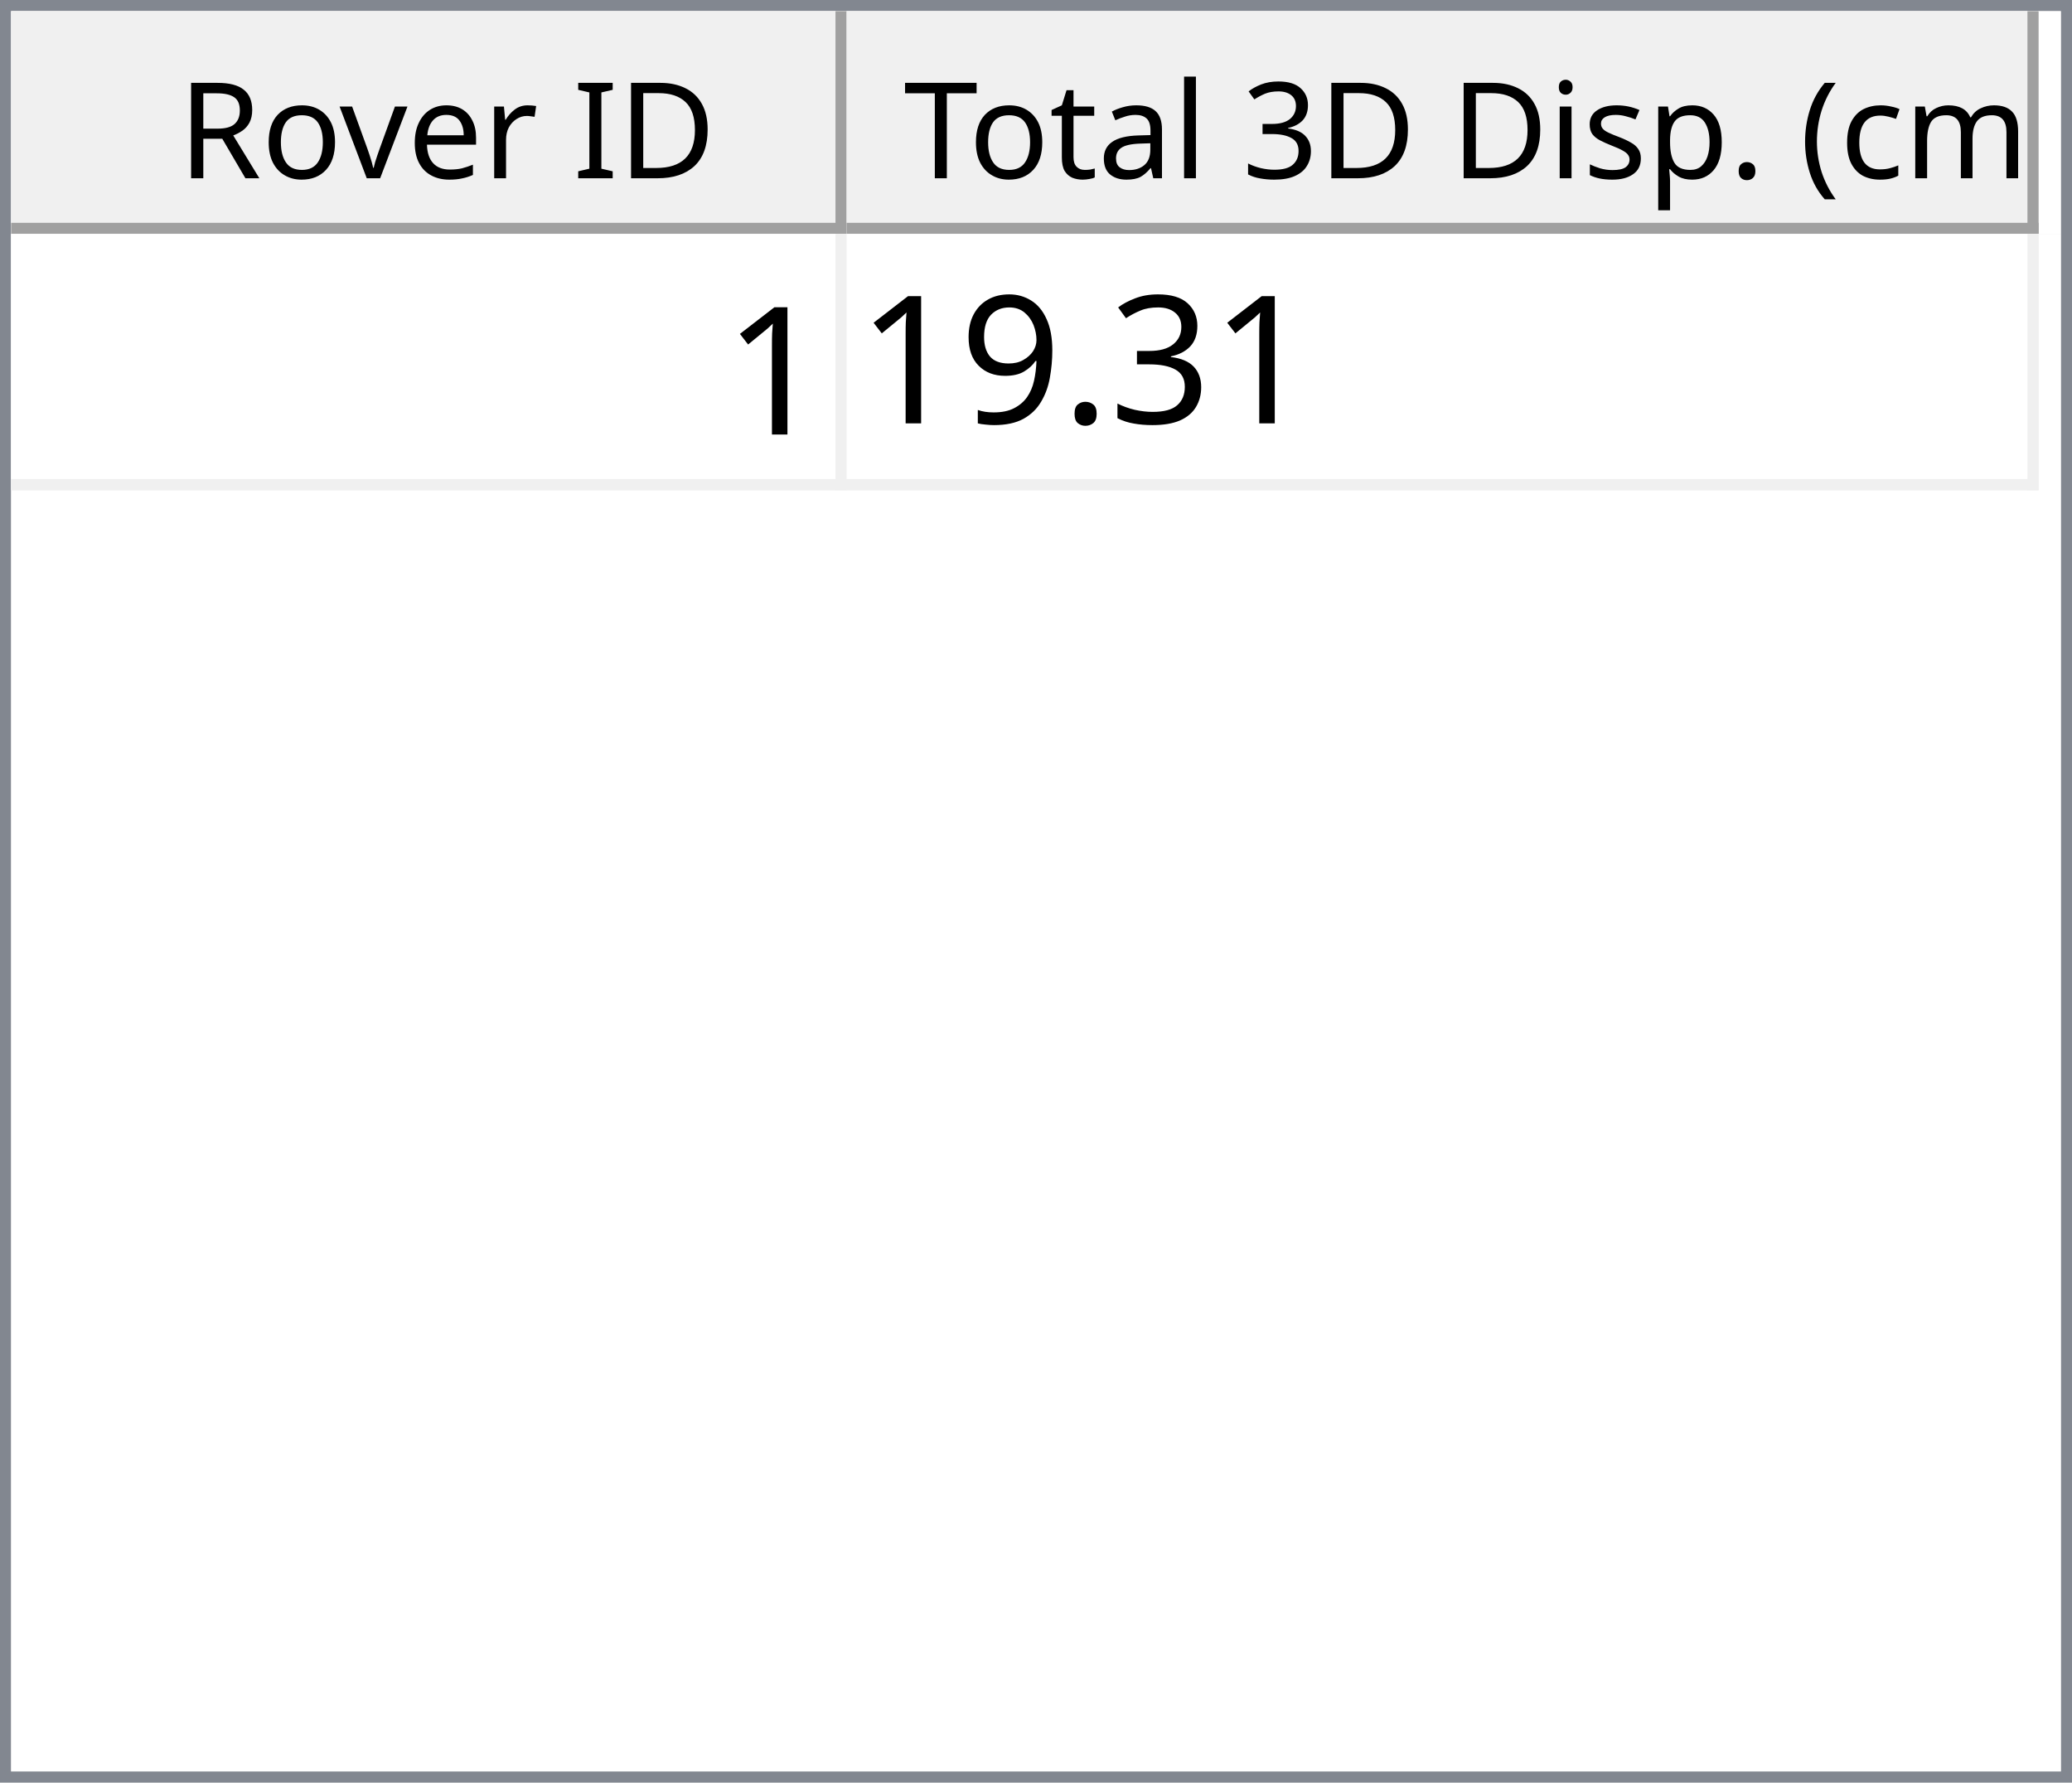
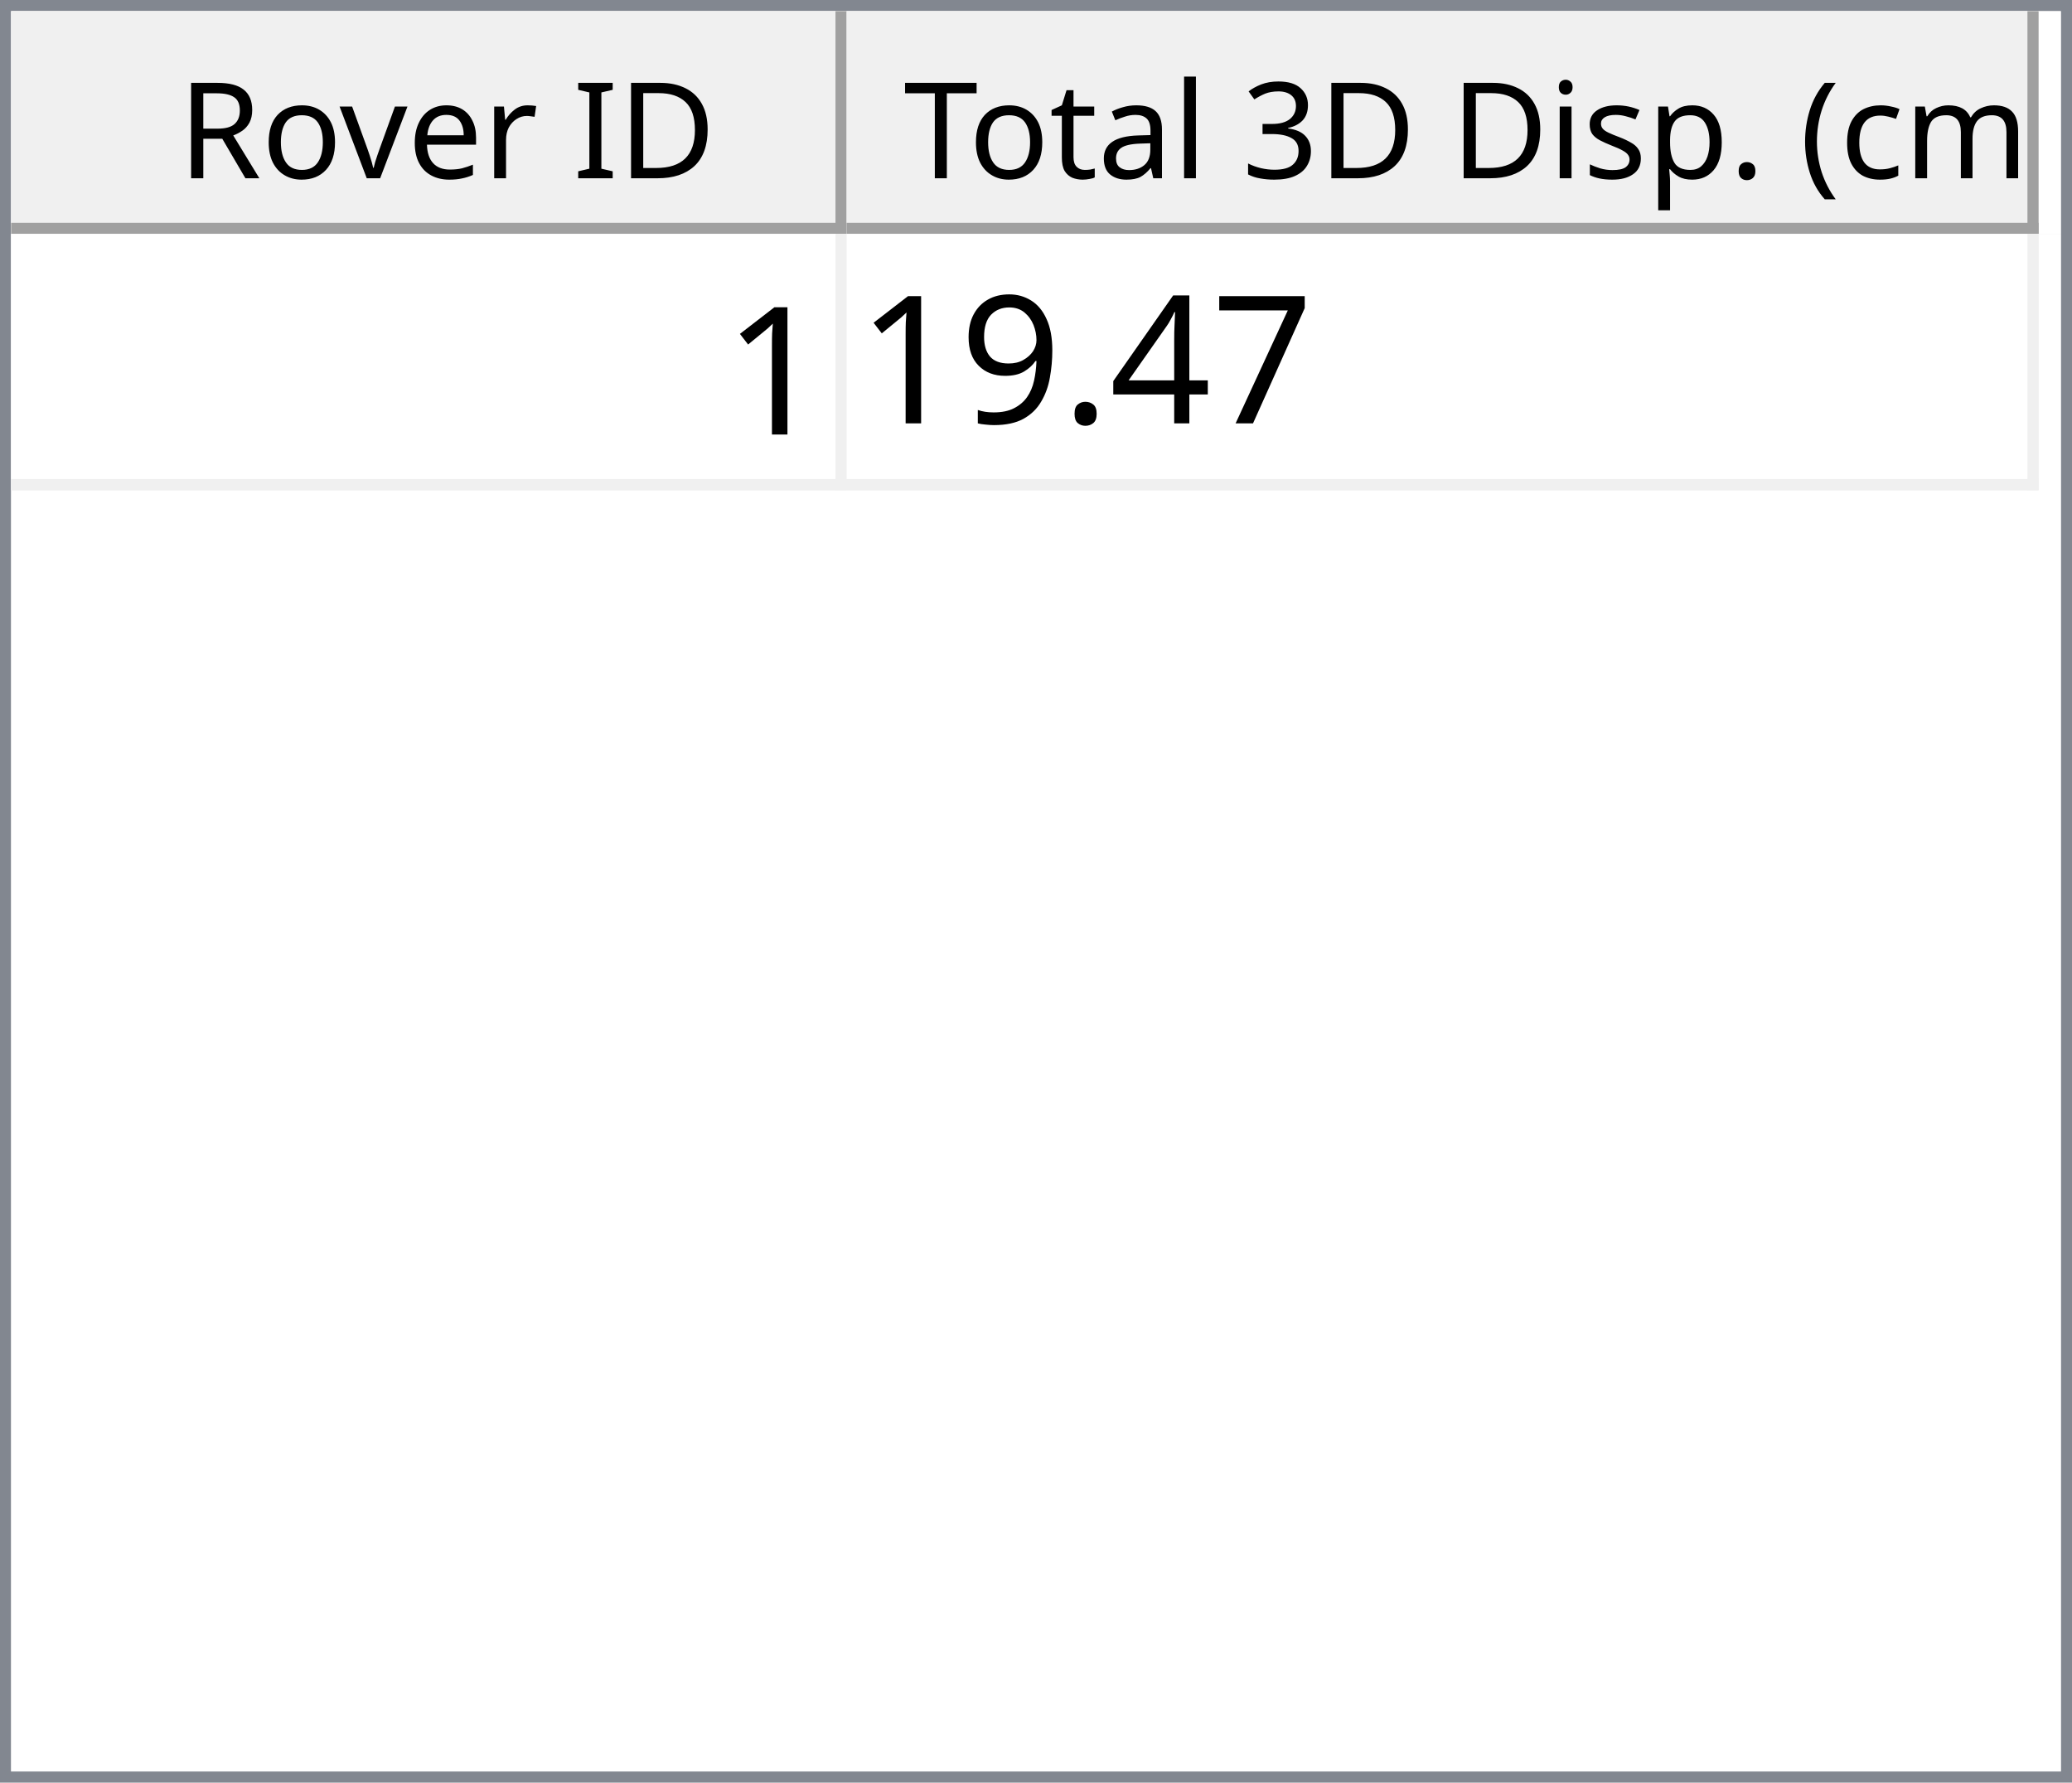
<svg xmlns="http://www.w3.org/2000/svg" style="fill-opacity:1; color-rendering:auto; color-interpolation:auto; text-rendering:auto; stroke:black; stroke-linecap:square; stroke-miterlimit:10; shape-rendering:auto; stroke-opacity:1; fill:black; stroke-dasharray:none; font-weight:normal; stroke-width:1; font-family:'Dialog'; font-style:normal; stroke-linejoin:miter; font-size:12px; stroke-dashoffset:0; image-rendering:auto;" width="186" height="160">
  <defs id="genericDefs" />
  <g>
    <defs id="defs1">
      <clipPath clipPathUnits="userSpaceOnUse" id="clipPath1">
        <path d="M0 0 L186 0 L186 160 L0 160 L0 0 Z" />
      </clipPath>
      <clipPath clipPathUnits="userSpaceOnUse" id="clipPath2">
        <path d="M0 0 L0 160 L186 160 L186 0 Z" />
      </clipPath>
      <clipPath clipPathUnits="userSpaceOnUse" id="clipPath3">
        <path d="M0 0 L0 20 L184 20 L184 0 Z" />
      </clipPath>
      <clipPath clipPathUnits="userSpaceOnUse" id="clipPath4">
        <path d="M0 0 L0 20 L75 20 L75 0 Z" />
      </clipPath>
      <clipPath clipPathUnits="userSpaceOnUse" id="clipPath5">
        <path d="M1 1 L1 19 L74 19 L74 1 Z" />
      </clipPath>
      <clipPath clipPathUnits="userSpaceOnUse" id="clipPath6">
        <path d="M0 0 L0 18 L73 18 L73 0 Z" />
      </clipPath>
      <clipPath clipPathUnits="userSpaceOnUse" id="clipPath7">
        <path d="M-0.5 -0.5 L-0.5 19.5 L74.5 19.5 L74.5 -0.5 Z" />
      </clipPath>
      <clipPath clipPathUnits="userSpaceOnUse" id="clipPath8">
        <path d="M0 0 L0 20 L107 20 L107 0 Z" />
      </clipPath>
      <clipPath clipPathUnits="userSpaceOnUse" id="clipPath9">
        <path d="M1 1 L1 19 L106 19 L106 1 Z" />
      </clipPath>
      <clipPath clipPathUnits="userSpaceOnUse" id="clipPath10">
        <path d="M0 0 L0 18 L105 18 L105 0 Z" />
      </clipPath>
      <clipPath clipPathUnits="userSpaceOnUse" id="clipPath11">
        <path d="M-0.5 -0.5 L-0.5 19.5 L106.5 19.5 L106.5 -0.5 Z" />
      </clipPath>
      <clipPath clipPathUnits="userSpaceOnUse" id="clipPath12">
        <path d="M0 0 L0 138 L184 138 L184 0 Z" />
      </clipPath>
      <clipPath clipPathUnits="userSpaceOnUse" id="clipPath13">
        <path d="M0 0 L0 23 L182 23 L182 0 Z" />
      </clipPath>
      <clipPath clipPathUnits="userSpaceOnUse" id="clipPath14">
        <path d="M-0.5 -0.5 L-0.5 22.5 L181.5 22.5 L181.5 -0.5 Z" />
      </clipPath>
      <clipPath clipPathUnits="userSpaceOnUse" id="clipPath15">
        <path d="M0 0 L0 22 L74 22 L74 0 Z" />
      </clipPath>
      <clipPath clipPathUnits="userSpaceOnUse" id="clipPath16">
        <path d="M0 0 L0 22 L106 22 L106 0 Z" />
      </clipPath>
      <font horiz-adv-x="64.551" id="font1">
        <font-face ascent="107.91" descent="25.098" units-per-em="100" style="font-style:normal; font-family:Segoe UI; font-weight:normal;" />
        <missing-glyph horiz-adv-x="64.551" d="M8.109 0 L8.109 68.266 L56.453 68.266 L56.453 0 L8.109 0 ZM15.328 7.234 L49.219 7.234 L49.219 61.031 L15.328 61.031 L15.328 7.234 Z" />
        <glyph unicode="D" horiz-adv-x="70.117" d="M9.188 0 L9.188 70.016 L28.516 70.016 Q65.531 70.016 65.531 35.891 Q65.531 19.672 55.25 9.836 Q44.969 0 27.734 0 L9.188 0 ZM17.391 62.594 L17.391 7.422 L27.828 7.422 Q41.609 7.422 49.273 14.797 Q56.938 22.172 56.938 35.688 Q56.938 62.594 28.328 62.594 L17.391 62.594 Z" />
        <glyph unicode="I" horiz-adv-x="26.611" d="M17.391 0 L9.188 0 L9.188 70.016 L17.391 70.016 L17.391 0 Z" />
        <glyph unicode=" " horiz-adv-x="27.393" d="" />
        <glyph unicode="r" horiz-adv-x="34.766" d="M34.188 41.891 Q32.078 43.5 28.125 43.5 Q23 43.5 19.555 38.672 Q16.109 33.844 16.109 25.484 L16.109 0 L8.109 0 L8.109 50 L16.109 50 L16.109 39.703 L16.312 39.703 Q18.016 44.969 21.531 47.922 Q25.047 50.875 29.391 50.875 Q32.516 50.875 34.188 50.203 L34.188 41.891 Z" />
        <glyph unicode="e" horiz-adv-x="52.295" d="M48.297 23 L12.984 23 Q13.188 14.656 17.484 10.109 Q21.781 5.562 29.297 5.562 Q37.75 5.562 44.828 11.141 L44.828 3.609 Q38.234 -1.172 27.391 -1.172 Q16.797 -1.172 10.742 5.641 Q4.688 12.453 4.688 24.812 Q4.688 36.469 11.305 43.82 Q17.922 51.172 27.734 51.172 Q37.547 51.172 42.922 44.828 Q48.297 38.484 48.297 27.203 L48.297 23 ZM40.094 29.781 Q40.047 36.719 36.75 40.578 Q33.453 44.438 27.594 44.438 Q21.922 44.438 17.969 40.383 Q14.016 36.328 13.094 29.781 L40.094 29.781 Z" />
        <glyph unicode="v" horiz-adv-x="47.9" d="M47.406 50 L27.484 0 L19.625 0 L0.688 50 L9.469 50 L22.172 13.672 Q23.578 9.672 23.922 6.688 L24.125 6.688 Q24.609 10.453 25.688 13.484 L38.969 50 L47.406 50 Z" />
        <glyph unicode="o" horiz-adv-x="58.594" d="M29 -1.172 Q17.922 -1.172 11.305 5.836 Q4.688 12.844 4.688 24.422 Q4.688 37.016 11.57 44.094 Q18.453 51.172 30.172 51.172 Q41.359 51.172 47.633 44.289 Q53.906 37.406 53.906 25.203 Q53.906 13.234 47.141 6.031 Q40.375 -1.172 29 -1.172 ZM29.594 44.438 Q21.875 44.438 17.383 39.188 Q12.891 33.938 12.891 24.703 Q12.891 15.828 17.43 10.695 Q21.969 5.562 29.594 5.562 Q37.359 5.562 41.531 10.594 Q45.703 15.625 45.703 24.906 Q45.703 34.281 41.531 39.359 Q37.359 44.438 29.594 44.438 Z" />
        <glyph unicode="R" horiz-adv-x="59.814" d="M59.375 0 L49.609 0 L37.891 19.625 Q36.281 22.359 34.766 24.289 Q33.25 26.219 31.664 27.438 Q30.078 28.656 28.25 29.219 Q26.422 29.781 24.125 29.781 L17.391 29.781 L17.391 0 L9.188 0 L9.188 70.016 L30.078 70.016 Q34.672 70.016 38.555 68.867 Q42.438 67.719 45.289 65.375 Q48.141 63.031 49.758 59.547 Q51.375 56.062 51.375 51.375 Q51.375 47.703 50.273 44.656 Q49.172 41.609 47.148 39.211 Q45.125 36.812 42.266 35.133 Q39.406 33.453 35.844 32.516 L35.844 32.328 Q37.594 31.547 38.891 30.547 Q40.188 29.547 41.359 28.18 Q42.531 26.812 43.68 25.078 Q44.828 23.344 46.234 21.047 L59.375 0 ZM17.391 62.594 L17.391 37.203 L28.516 37.203 Q31.594 37.203 34.203 38.133 Q36.812 39.062 38.719 40.797 Q40.625 42.531 41.703 45.047 Q42.781 47.562 42.781 50.688 Q42.781 56.297 39.141 59.445 Q35.5 62.594 28.609 62.594 L17.391 62.594 Z" />
        <glyph unicode=")" horiz-adv-x="30.176" d="M8.297 -15.922 L1.172 -15.922 Q16.406 2.344 16.406 26.812 Q16.406 51.469 1.078 70.016 L8.297 70.016 Q23.531 52.156 23.531 26.703 Q23.531 1.375 8.297 -15.922 Z" />
        <glyph unicode="m" horiz-adv-x="86.133" d="M79.109 0 L71.094 0 L71.094 28.719 Q71.094 37.016 68.531 40.727 Q65.969 44.438 59.906 44.438 Q54.781 44.438 51.195 39.75 Q47.609 35.062 47.609 28.516 L47.609 0 L39.594 0 L39.594 29.688 Q39.594 44.438 28.219 44.438 Q22.953 44.438 19.531 40.016 Q16.109 35.594 16.109 28.516 L16.109 0 L8.109 0 L8.109 50 L16.109 50 L16.109 42.094 L16.312 42.094 Q21.625 51.172 31.844 51.172 Q36.969 51.172 40.773 48.312 Q44.578 45.453 46 40.828 Q51.562 51.172 62.594 51.172 Q79.109 51.172 79.109 30.812 L79.109 0 Z" />
        <glyph unicode="c" horiz-adv-x="46.191" d="M42.188 2.297 Q36.422 -1.172 28.516 -1.172 Q17.828 -1.172 11.258 5.789 Q4.688 12.75 4.688 23.828 Q4.688 36.188 11.766 43.68 Q18.844 51.172 30.672 51.172 Q37.25 51.172 42.281 48.734 L42.281 40.531 Q36.719 44.438 30.375 44.438 Q22.703 44.438 17.797 38.945 Q12.891 33.453 12.891 24.516 Q12.891 15.719 17.508 10.641 Q22.125 5.562 29.891 5.562 Q36.422 5.562 42.188 9.906 L42.188 2.297 Z" />
        <glyph unicode="(" horiz-adv-x="30.176" d="M29.109 -15.922 L21.969 -15.922 Q6.844 1.375 6.844 26.703 Q6.844 52.156 21.969 70.016 L29.203 70.016 Q13.875 51.469 13.875 26.812 Q13.875 2.344 29.109 -15.922 Z" />
        <glyph unicode="." horiz-adv-x="21.68" d="M10.891 -1.078 Q8.641 -1.078 7.055 0.539 Q5.469 2.156 5.469 4.391 Q5.469 6.641 7.055 8.273 Q8.641 9.906 10.891 9.906 Q13.188 9.906 14.797 8.273 Q16.406 6.641 16.406 4.391 Q16.406 2.156 14.797 0.539 Q13.188 -1.078 10.891 -1.078 Z" />
        <glyph unicode="p" horiz-adv-x="58.789" d="M16.312 7.234 L16.109 7.234 L16.109 -23 L8.109 -23 L8.109 50 L16.109 50 L16.109 41.219 L16.312 41.219 Q22.219 51.172 33.594 51.172 Q43.266 51.172 48.688 44.461 Q54.109 37.75 54.109 26.469 Q54.109 13.922 48 6.375 Q41.891 -1.172 31.297 -1.172 Q21.578 -1.172 16.312 7.234 ZM16.109 27.391 L16.109 20.406 Q16.109 14.203 20.141 9.883 Q24.172 5.562 30.375 5.562 Q37.641 5.562 41.773 11.133 Q45.906 16.703 45.906 26.609 Q45.906 34.969 42.047 39.703 Q38.188 44.438 31.594 44.438 Q24.609 44.438 20.359 39.578 Q16.109 34.719 16.109 27.391 Z" />
        <glyph unicode="s" horiz-adv-x="42.432" d="M5.078 1.812 L5.078 10.406 Q11.625 5.562 19.484 5.562 Q30.031 5.562 30.031 12.594 Q30.031 14.594 29.125 15.992 Q28.219 17.391 26.68 18.461 Q25.141 19.531 23.07 20.383 Q21 21.234 18.609 22.172 Q15.281 23.484 12.766 24.828 Q10.25 26.172 8.57 27.859 Q6.891 29.547 6.031 31.695 Q5.172 33.844 5.172 36.719 Q5.172 40.234 6.789 42.945 Q8.406 45.656 11.086 47.484 Q13.766 49.312 17.211 50.242 Q20.656 51.172 24.312 51.172 Q30.812 51.172 35.938 48.922 L35.938 40.828 Q30.422 44.438 23.25 44.438 Q21 44.438 19.195 43.922 Q17.391 43.406 16.094 42.477 Q14.797 41.547 14.086 40.258 Q13.375 38.969 13.375 37.406 Q13.375 35.453 14.086 34.133 Q14.797 32.812 16.164 31.789 Q17.531 30.766 19.484 29.938 Q21.438 29.109 23.922 28.125 Q27.25 26.859 29.883 25.516 Q32.516 24.172 34.375 22.484 Q36.234 20.797 37.234 18.602 Q38.234 16.406 38.234 13.375 Q38.234 9.672 36.602 6.938 Q34.969 4.203 32.234 2.398 Q29.5 0.594 25.93 -0.289 Q22.359 -1.172 18.453 -1.172 Q10.75 -1.172 5.078 1.812 Z" />
        <glyph unicode="i" horiz-adv-x="24.219" d="M12.203 62.703 Q10.062 62.703 8.547 64.164 Q7.031 65.625 7.031 67.875 Q7.031 70.125 8.547 71.609 Q10.062 73.094 12.203 73.094 Q14.406 73.094 15.945 71.609 Q17.484 70.125 17.484 67.875 Q17.484 65.719 15.945 64.211 Q14.406 62.703 12.203 62.703 ZM16.109 0 L8.109 0 L8.109 50 L16.109 50 L16.109 0 Z" />
        <glyph unicode="3" horiz-adv-x="53.906" d="M46.531 19.828 Q46.531 15.094 44.75 11.211 Q42.969 7.328 39.719 4.57 Q36.469 1.812 31.93 0.297 Q27.391 -1.219 21.922 -1.219 Q11.922 -1.219 6 2.594 L6 11.188 Q13.094 5.609 22.219 5.609 Q25.875 5.609 28.828 6.539 Q31.781 7.469 33.906 9.227 Q36.031 10.984 37.18 13.477 Q38.328 15.969 38.328 19.094 Q38.328 32.812 18.797 32.812 L12.984 32.812 L12.984 39.594 L18.5 39.594 Q35.797 39.594 35.797 52.484 Q35.797 64.406 22.609 64.406 Q15.188 64.406 8.688 59.422 L8.688 67.188 Q15.375 71.188 24.609 71.188 Q29 71.188 32.57 69.969 Q36.141 68.75 38.68 66.555 Q41.219 64.359 42.609 61.281 Q44 58.203 44 54.5 Q44 40.672 30.031 36.719 L30.031 36.531 Q33.594 36.141 36.625 34.797 Q39.656 33.453 41.852 31.305 Q44.047 29.156 45.289 26.25 Q46.531 23.344 46.531 19.828 Z" />
        <glyph unicode="l" horiz-adv-x="24.219" d="M16.109 0 L8.109 0 L8.109 74.031 L16.109 74.031 L16.109 0 Z" />
        <glyph unicode="a" horiz-adv-x="50.879" d="M43.891 0 L35.891 0 L35.891 7.812 L35.688 7.812 Q30.469 -1.172 20.312 -1.172 Q12.844 -1.172 8.617 2.781 Q4.391 6.734 4.391 13.281 Q4.391 27.297 20.906 29.594 L35.891 31.688 Q35.891 44.438 25.594 44.438 Q16.547 44.438 9.281 38.281 L9.281 46.484 Q16.656 51.172 26.266 51.172 Q43.891 51.172 43.891 32.516 L43.891 0 ZM35.891 25.297 L23.828 23.641 Q18.266 22.859 15.43 20.875 Q12.594 18.891 12.594 13.875 Q12.594 10.203 15.211 7.883 Q17.828 5.562 22.172 5.562 Q28.125 5.562 32.008 9.742 Q35.891 13.922 35.891 20.312 L35.891 25.297 Z" />
        <glyph unicode="t" horiz-adv-x="33.887" d="M31.297 0.484 Q28.469 -1.078 23.828 -1.078 Q10.688 -1.078 10.688 13.578 L10.688 43.172 L2.094 43.172 L2.094 50 L10.688 50 L10.688 62.203 L18.703 64.797 L18.703 50 L31.297 50 L31.297 43.172 L18.703 43.172 L18.703 14.984 Q18.703 9.969 20.414 7.82 Q22.125 5.672 26.078 5.672 Q29.109 5.672 31.297 7.328 L31.297 0.484 Z" />
        <glyph unicode="T" horiz-adv-x="52.393" d="M50.594 62.594 L30.375 62.594 L30.375 0 L22.172 0 L22.172 62.594 L2 62.594 L2 70.016 L50.594 70.016 L50.594 62.594 Z" />
      </font>
      <font horiz-adv-x="75.0" id="font2">
        <font-face ascent="100.537" descent="21.973" units-per-em="100" style="font-style:normal; font-family:sans-serif; font-weight:normal;" />
        <missing-glyph horiz-adv-x="75.0" d="M12.5 0 L12.5 62.5 L62.5 62.5 L62.5 0 L12.5 0 ZM14.062 1.562 L60.938 1.562 L60.938 60.938 L14.062 60.938 L14.062 1.562 Z" />
        <glyph unicode="1" horiz-adv-x="55.615" d="M37.25 0 L28.469 0 L28.469 56 Q25.297 52.984 20.141 49.953 Q14.984 46.922 10.891 45.406 L10.891 53.906 Q18.266 57.375 23.781 62.305 Q29.297 67.234 31.594 71.875 L37.25 71.875 L37.25 0 Z" />
-         <glyph unicode="3" horiz-adv-x="55.615" d="M4.203 18.891 L12.984 20.062 Q14.5 12.594 18.141 9.297 Q21.781 6 27 6 Q33.203 6 37.477 10.297 Q41.75 14.594 41.75 20.953 Q41.75 27 37.797 30.93 Q33.844 34.859 27.734 34.859 Q25.25 34.859 21.531 33.891 L22.516 41.609 Q23.391 41.5 23.922 41.5 Q29.547 41.5 34.039 44.43 Q38.531 47.359 38.531 53.469 Q38.531 58.297 35.258 61.477 Q31.984 64.656 26.812 64.656 Q21.688 64.656 18.266 61.43 Q14.844 58.203 13.875 51.766 L5.078 53.328 Q6.688 62.156 12.398 67.016 Q18.109 71.875 26.609 71.875 Q32.469 71.875 37.398 69.359 Q42.328 66.844 44.945 62.5 Q47.562 58.156 47.562 53.266 Q47.562 48.641 45.07 44.828 Q42.578 41.016 37.703 38.766 Q44.047 37.312 47.562 32.695 Q51.078 28.078 51.078 21.141 Q51.078 11.766 44.242 5.25 Q37.406 -1.266 26.953 -1.266 Q17.531 -1.266 11.305 4.352 Q5.078 9.969 4.203 18.891 Z" />
+         <glyph unicode="7" horiz-adv-x="55.615" d="M4.734 62.203 L4.734 70.656 L51.078 70.656 L51.078 63.812 Q44.234 56.547 37.523 44.484 Q30.812 32.422 27.156 19.672 Q24.516 10.688 23.781 0 L14.75 0 Q14.891 8.453 18.062 20.414 Q21.234 32.375 27.172 43.484 Q33.109 54.594 39.797 62.203 L4.734 62.203 Z" />
+         <glyph unicode="4" horiz-adv-x="55.615" d="M32.328 0 L32.328 17.141 L1.266 17.141 L1.266 25.203 L33.938 71.578 L41.109 71.578 L41.109 25.203 L50.781 25.203 L50.781 17.141 L41.109 17.141 L41.109 0 L32.328 0 ZM32.328 25.203 L32.328 57.469 L9.906 25.203 L32.328 25.203 Z" />
        <glyph unicode="." horiz-adv-x="27.783" d="M9.078 0 L9.078 10.016 L19.094 10.016 L19.094 0 L9.078 0 Z" />
        <glyph unicode="9" horiz-adv-x="55.615" d="M5.469 16.547 L13.922 17.328 Q14.984 11.375 18.016 8.688 Q21.047 6 25.781 6 Q29.828 6 32.883 7.859 Q35.938 9.719 37.891 12.82 Q39.844 15.922 41.164 21.195 Q42.484 26.469 42.484 31.938 Q42.484 32.516 42.438 33.688 Q39.797 29.5 35.234 26.883 Q30.672 24.266 25.344 24.266 Q16.453 24.266 10.305 30.711 Q4.156 37.156 4.156 47.703 Q4.156 58.594 10.578 65.234 Q17 71.875 26.656 71.875 Q33.641 71.875 39.43 68.117 Q45.219 64.359 48.219 57.398 Q51.219 50.438 51.219 37.25 Q51.219 23.531 48.242 15.406 Q45.266 7.281 39.383 3.031 Q33.5 -1.219 25.594 -1.219 Q17.188 -1.219 11.867 3.445 Q6.547 8.109 5.469 16.547 ZM41.453 48.141 Q41.453 55.719 37.43 60.156 Q33.406 64.594 27.734 64.594 Q21.875 64.594 17.531 59.812 Q13.188 55.031 13.188 47.406 Q13.188 40.578 17.312 36.305 Q21.438 32.031 27.484 32.031 Q33.594 32.031 37.523 36.305 Q41.453 40.578 41.453 48.141 Z" />
      </font>
    </defs>
    <g style="fill:white; stroke:white;">
      <rect x="0" y="0" width="186" style="clip-path:url(#clipPath1); stroke:none;" height="160" />
    </g>
    <g style="fill:white; text-rendering:optimizeSpeed; color-rendering:optimizeSpeed; image-rendering:optimizeSpeed; shape-rendering:crispEdges; stroke:white; color-interpolation:sRGB;">
      <rect x="0" width="186" height="160" y="0" style="stroke:none;" />
      <path style="stroke:none;" d="M0 160 L186 160 L186 0 L0 0 Z" />
    </g>
    <g style="fill:rgb(240,240,240); font-family:'Segoe UI'; stroke:rgb(240,240,240);">
      <rect x="0" y="0" width="186" style="clip-path:url(#clipPath2); stroke:none;" height="160" />
    </g>
    <g style="fill:rgb(130,135,144); font-family:'Segoe UI'; stroke:rgb(130,135,144);">
      <path d="M0 0 L186 0 L186 160 L0 160 L0 0 ZM1 1 L185 1 L185 159 L1 159 L1 1 Z" style="fill-rule:evenodd; clip-path:url(#clipPath2); stroke:none;" />
    </g>
    <g style="fill:white; font-family:'Segoe UI'; stroke:white;" transform="translate(1,1)">
      <rect x="0" y="0" width="184" style="clip-path:url(#clipPath3); stroke:none;" height="20" />
    </g>
    <g style="fill:rgb(240,240,240); font-family:'Segoe UI'; stroke:rgb(240,240,240);" transform="translate(1,1)">
      <rect x="0" y="0" width="75" style="clip-path:url(#clipPath4); stroke:none;" height="20" />
    </g>
    <g style="font-family:'Segoe UI';" transform="translate(2,2)">
      <text x="14" xml:space="preserve" y="14" style="clip-path:url(#clipPath6); stroke:none;">Rover ID</text>
    </g>
    <g style="fill:rgb(160,160,160); font-family:'Segoe UI'; stroke:rgb(160,160,160); stroke-linejoin:bevel;" transform="translate(1.5,1.5)">
      <line x1="74" x2="74" y1="0" style="fill:none; clip-path:url(#clipPath7);" y2="19" />
    </g>
    <g style="fill:rgb(160,160,160); font-family:'Segoe UI'; stroke:rgb(160,160,160); stroke-linejoin:bevel;" transform="matrix(1,0,0,1,1,1) translate(0.5,0.5)">
      <line x1="0" x2="74" y1="19" style="fill:none; clip-path:url(#clipPath7);" y2="19" />
    </g>
    <g style="fill:rgb(240,240,240); font-family:'Segoe UI'; stroke:rgb(240,240,240);" transform="translate(76,1)">
      <rect x="0" y="0" width="107" style="clip-path:url(#clipPath8); stroke:none;" height="20" />
    </g>
    <g style="font-family:'Segoe UI';" transform="translate(77,2)">
      <text x="1" xml:space="preserve" y="14" style="clip-path:url(#clipPath10); stroke:none;"> Total 3D Disp. (cm)</text>
    </g>
    <g style="fill:rgb(160,160,160); font-family:'Segoe UI'; stroke:rgb(160,160,160); stroke-linejoin:bevel;" transform="translate(76.5,1.5)">
      <line x1="106" x2="106" y1="0" style="fill:none; clip-path:url(#clipPath11);" y2="19" />
    </g>
    <g style="fill:rgb(160,160,160); font-family:'Segoe UI'; stroke:rgb(160,160,160); stroke-linejoin:bevel;" transform="matrix(1,0,0,1,76,1) translate(0.5,0.5)">
      <line x1="0" x2="106" y1="19" style="fill:none; clip-path:url(#clipPath11);" y2="19" />
    </g>
    <g style="fill:white; font-family:'Segoe UI'; stroke:white;" transform="translate(1,21)">
      <rect x="0" y="0" width="184" style="clip-path:url(#clipPath12); stroke:none;" height="138" />
    </g>
    <g style="fill:rgb(240,240,240); font-size:16px; font-family:sans-serif; stroke:rgb(240,240,240);" transform="translate(1,21)">
      <rect x="0" y="0" width="182" style="clip-path:url(#clipPath13); stroke:none;" height="23" />
      <line transform="translate(0.5,0.5)" x1="0" x2="181" y1="22" style="clip-path:url(#clipPath14); fill:none; stroke-linejoin:bevel;" y2="22" />
    </g>
    <g transform="matrix(1,0,0,1,1,21) translate(0.5,0.5)" style="fill:rgb(240,240,240); font-size:16px; font-family:sans-serif; stroke:rgb(240,240,240); stroke-linejoin:bevel;">
      <line x1="74" x2="74" y1="0" style="fill:none; clip-path:url(#clipPath14);" y2="22" />
    </g>
    <g transform="matrix(1,0,0,1,1,21) translate(0.5,0.5)" style="fill:rgb(240,240,240); font-size:16px; font-family:sans-serif; stroke:rgb(240,240,240); stroke-linejoin:bevel;">
      <line x1="181" x2="181" y1="0" style="fill:none; clip-path:url(#clipPath14);" y2="22" />
    </g>
    <g style="fill:white; font-size:16px; font-family:sans-serif; stroke:white;" transform="matrix(1,0,0,1,1,21)">
      <rect x="0" y="0" width="74" style="clip-path:url(#clipPath15); stroke:none;" height="22" />
      <text x="64" y="18" style="fill:black; clip-path:url(#clipPath15); stroke:none;" xml:space="preserve">1</text>
    </g>
    <g style="fill:white; font-size:16px; font-family:sans-serif; stroke:white;" transform="matrix(1,0,0,1,1,21) translate(75,0)">
      <rect x="0" y="0" width="106" style="clip-path:url(#clipPath16); stroke:none;" height="22" />
-       <text x="1" y="17" style="fill:black; clip-path:url(#clipPath16); stroke:none;" xml:space="preserve">19.31</text>
+       <text x="1" y="17" style="fill:black; clip-path:url(#clipPath16); stroke:none;" xml:space="preserve">19.47</text>
    </g>
  </g>
</svg>
